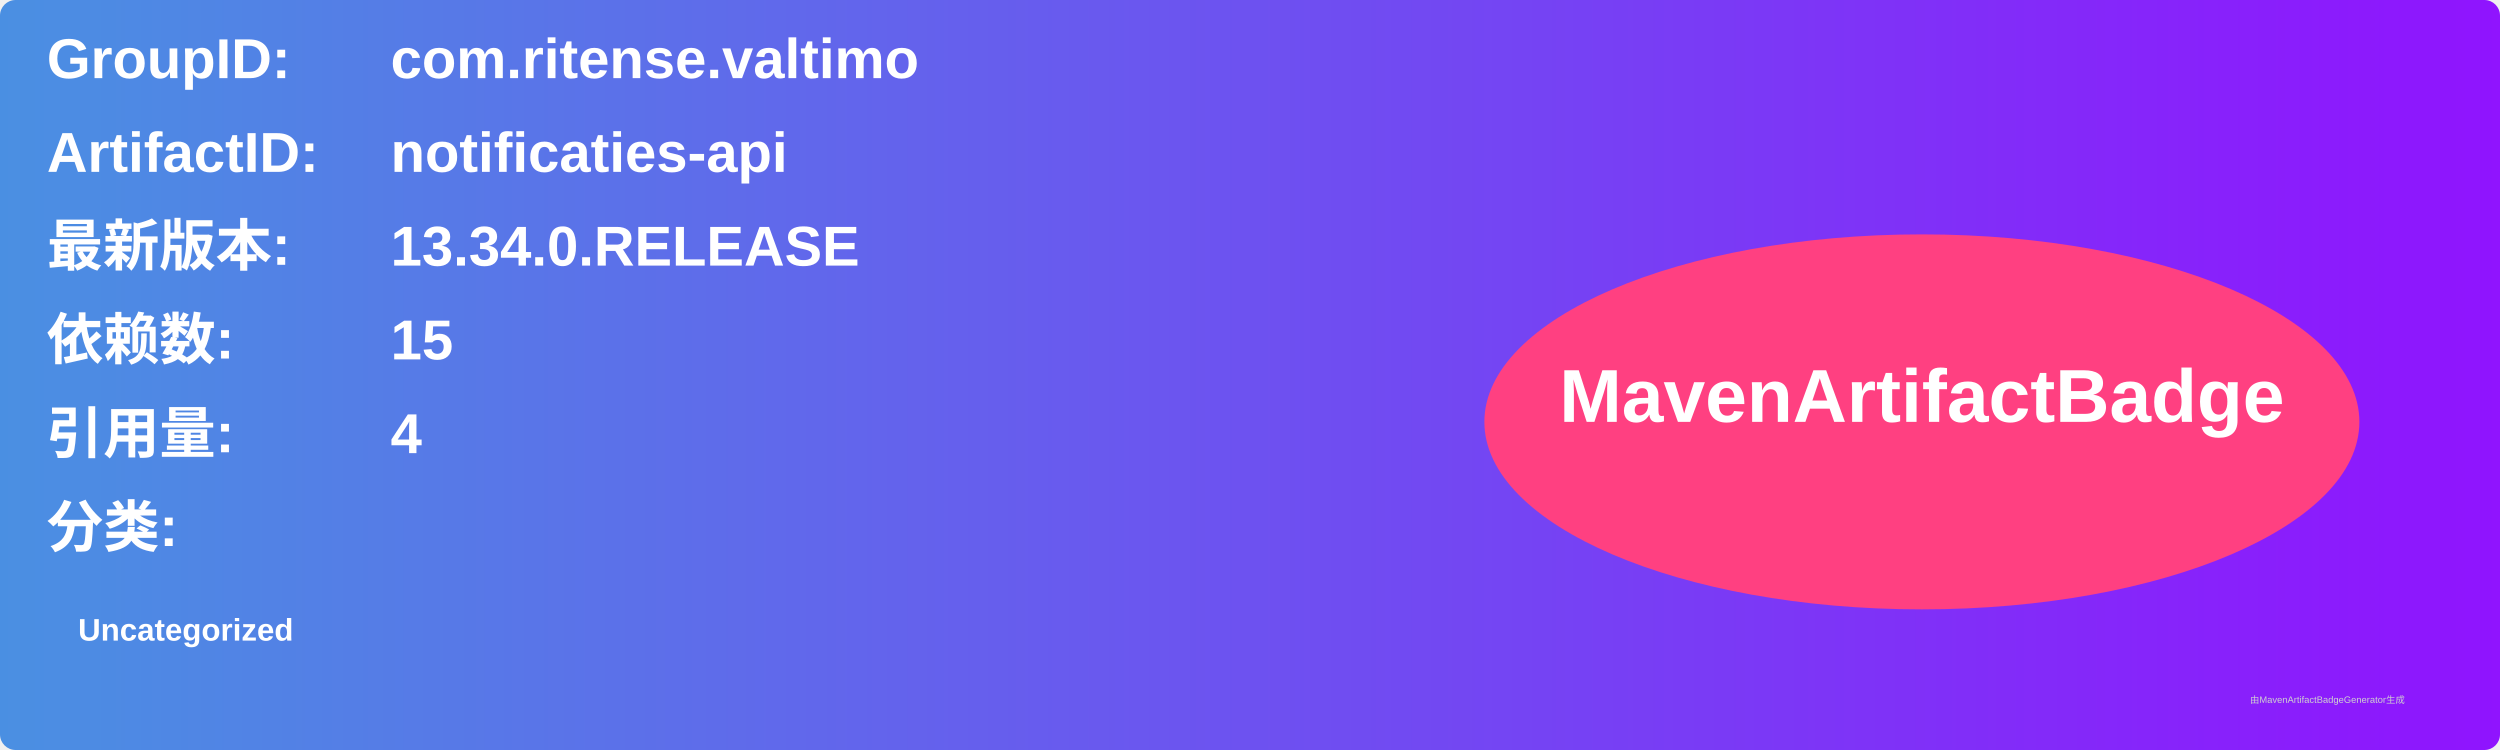
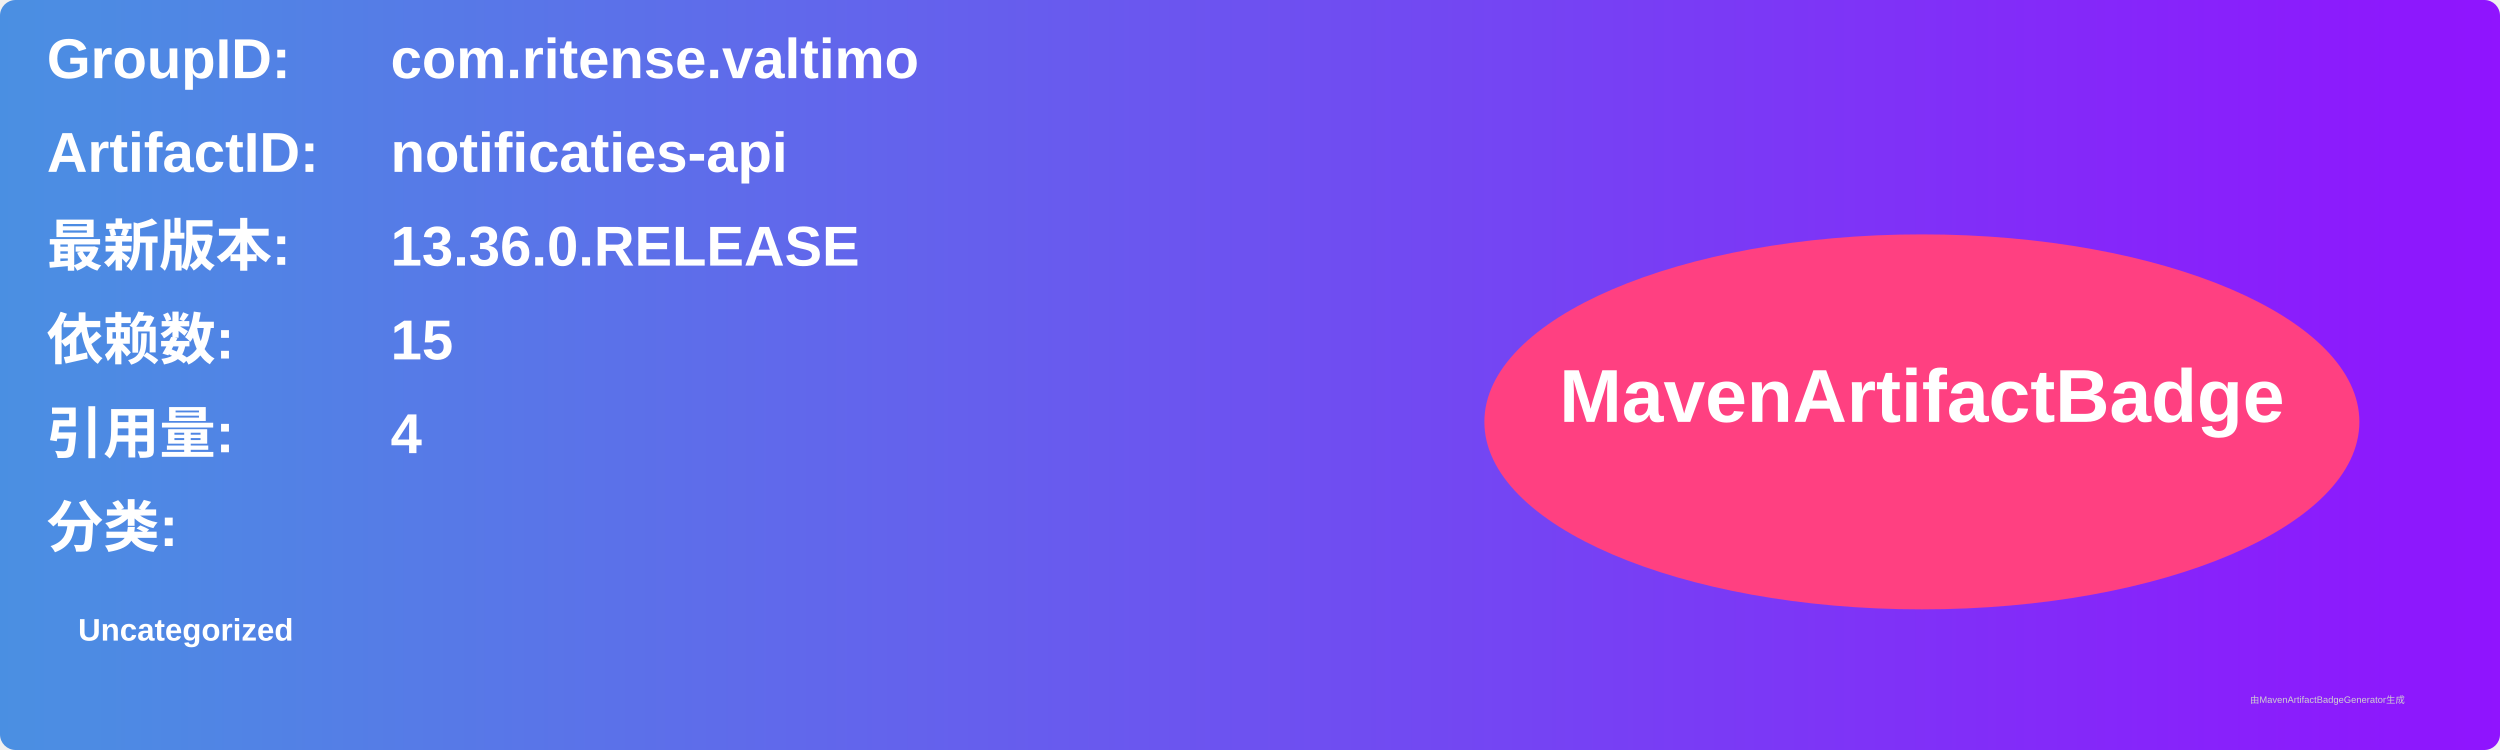
<svg xmlns="http://www.w3.org/2000/svg" width="800" height="240" viewBox="0 0 800 240">
  <linearGradient id="grad" x1="0%" y1="0%" x2="100%" y2="0%">
    <stop offset="0%" stop-color="#4a90e2" />
    <stop offset="100%" stop-color="#9013fe" />
  </linearGradient>
  <rect width="100%" height="100%" rx="5" ry="5" fill="url(#grad)" />
  <g transform="translate(15, 15)">
    <text x="0" y="10" font-family="Arial" font-size="18" fill="white" font-weight="bold" width="260">GroupID:</text>
    <text x="110" y="10" font-family="Arial" font-size="18" fill="white" font-weight="bold" width="460">com.ritense.valtimo</text>
    <text x="0" y="40" font-family="Arial" font-size="18" fill="white" font-weight="bold" width="260">ArtifactID:</text>
    <text x="110" y="40" font-family="Arial" font-size="18" fill="white" font-weight="bold" width="460">notificaties-api</text>
    <text x="0" y="70" font-family="Arial" font-size="18" fill="white" font-weight="bold">最新版本:</text>
    <text x="110" y="70" font-family="Arial" font-size="18" fill="white" font-weight="bold">
-       <tspan font-weight="bold">13.34.0.RELEASE</tspan>
+       <tspan font-weight="bold">13.36.0.RELEASE</tspan>
    </text>
    <text x="0" y="100" font-family="Arial" font-size="18" fill="white" font-weight="bold">依赖数: </text>
    <text x="110" y="100" font-family="Arial" font-size="18" fill="white">
      <tspan font-weight="bold">15</tspan>
    </text>
    <text x="0" y="130" font-family="Arial" font-size="18" fill="white" font-weight="bold">引用量: </text>
    <text x="110" y="130" font-family="Arial" font-size="18" fill="white">
      <tspan font-weight="bold">4</tspan>
    </text>
    <text x="0" y="160" font-family="Arial" font-size="18" fill="white" font-weight="bold">分类:</text>
    <text x="10" y="190" font-family="Arial" font-size="10" fill="white">
      <tspan font-weight="bold">Uncategorized</tspan>
    </text>
    <ellipse cx="600" cy="120" rx="140" ry="60" fill="#ff4081" />
    <text x="600" y="120" text-anchor="middle" font-family="Arial" font-size="24" fill="white" font-weight="bold">MavenArtifactBadge</text>
  </g>
  <text x="720" y="225" font-family="Arial" font-size="3" fill="#d0d0d0">由MavenArtifactBadgeGenerator生成</text>
</svg>
